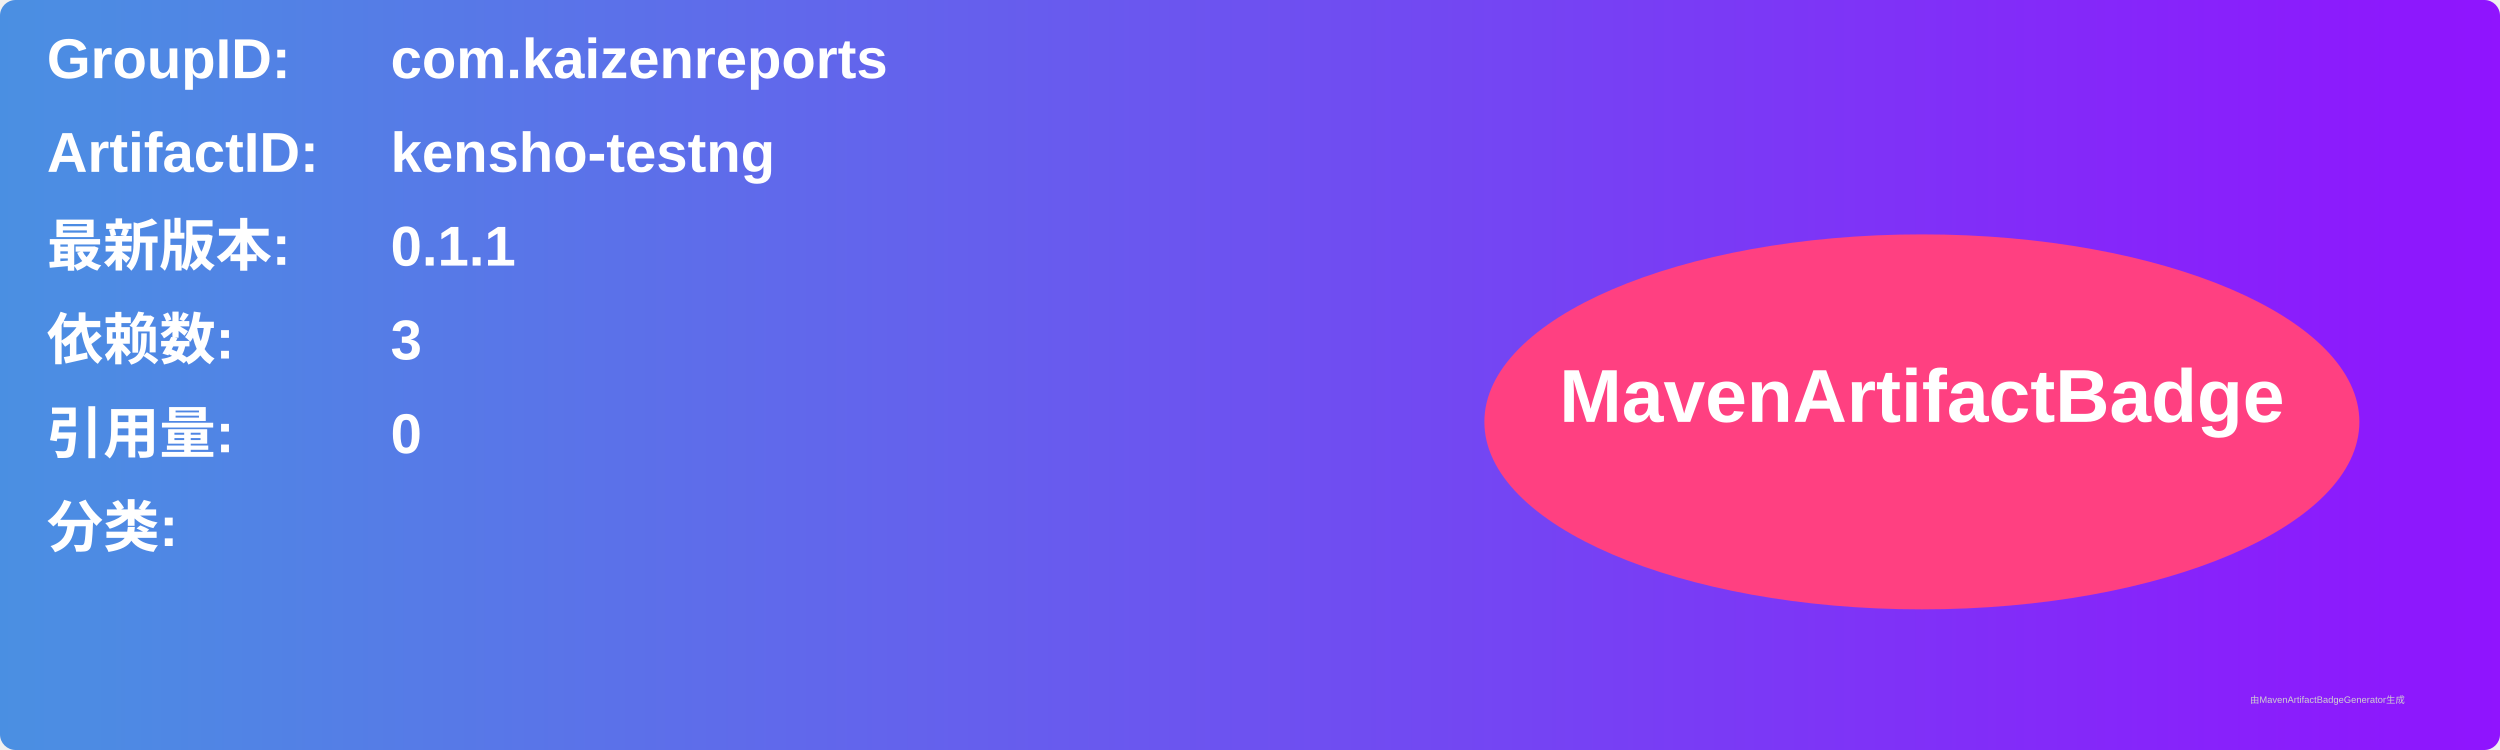
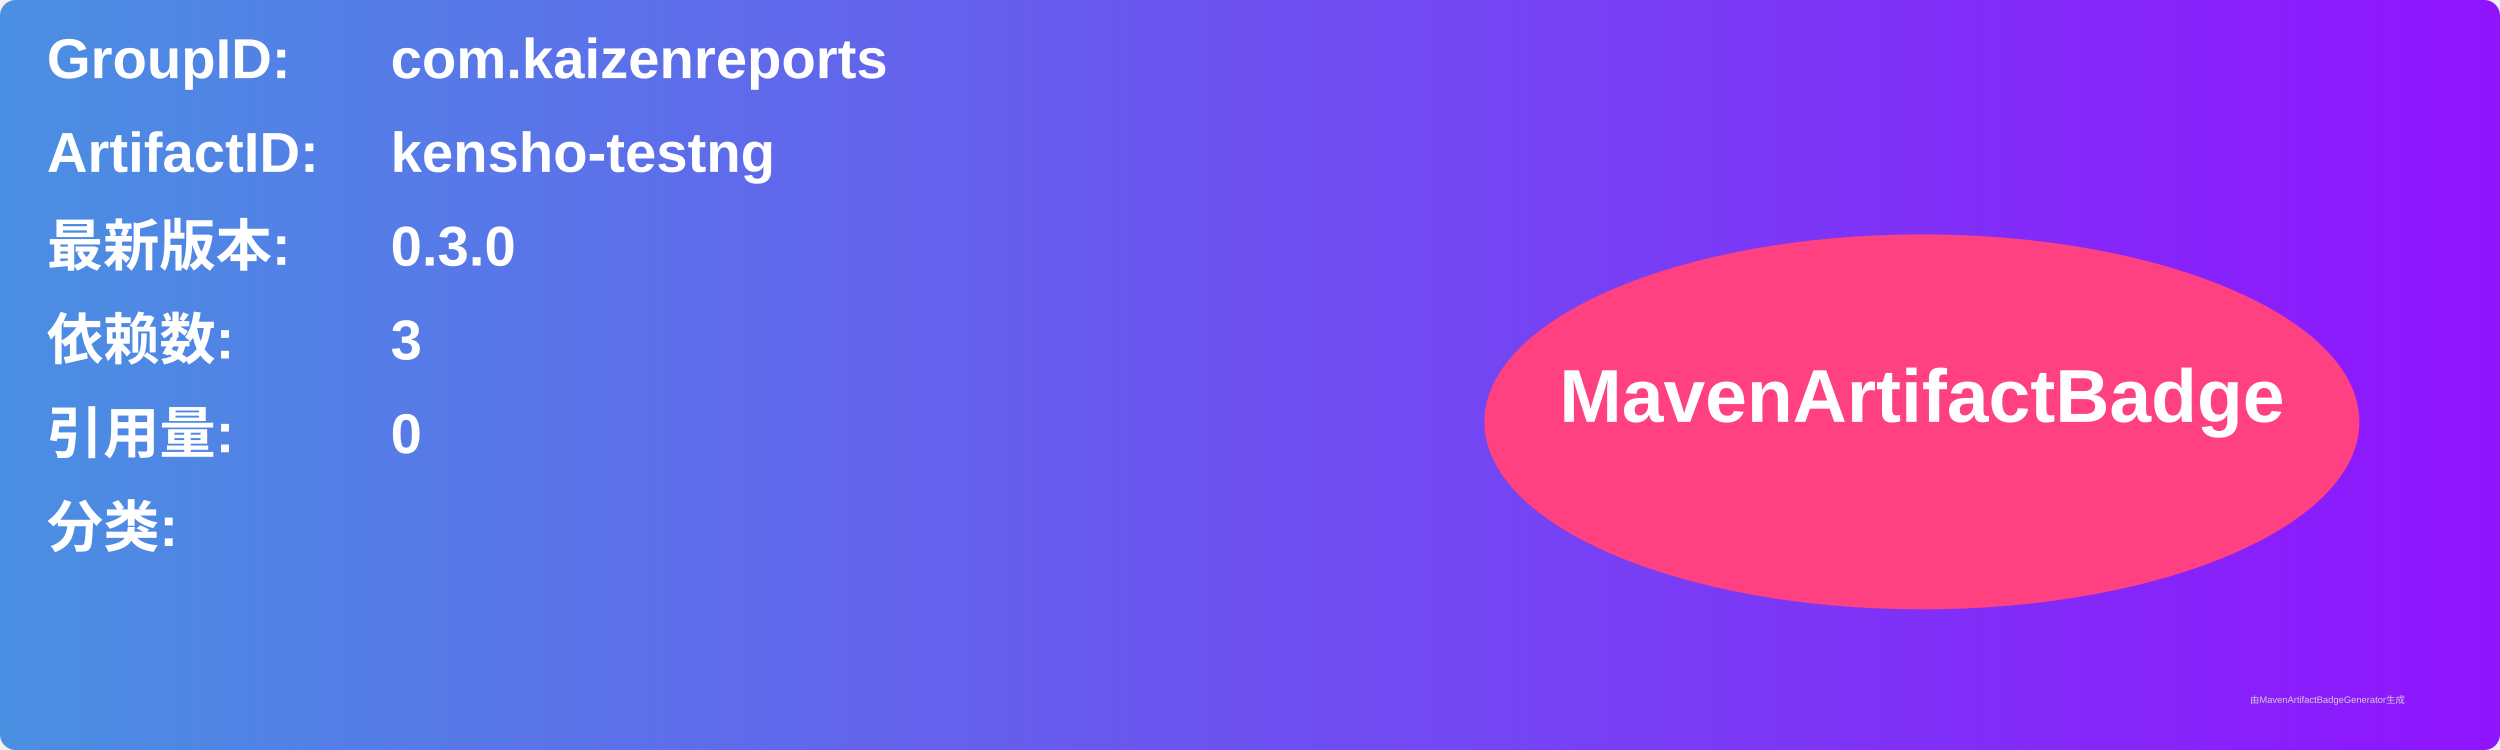
<svg xmlns="http://www.w3.org/2000/svg" width="800" height="240" viewBox="0 0 800 240">
  <linearGradient id="grad" x1="0%" y1="0%" x2="100%" y2="0%">
    <stop offset="0%" stop-color="#4a90e2" />
    <stop offset="100%" stop-color="#9013fe" />
  </linearGradient>
  <rect width="100%" height="100%" rx="5" ry="5" fill="url(#grad)" />
  <g transform="translate(15, 15)">
    <text x="0" y="10" font-family="Arial" font-size="18" fill="white" font-weight="bold" width="260">GroupID:</text>
    <text x="110" y="10" font-family="Arial" font-size="18" fill="white" font-weight="bold" width="460">com.kaizenreports</text>
    <text x="0" y="40" font-family="Arial" font-size="18" fill="white" font-weight="bold" width="260">ArtifactID:</text>
    <text x="110" y="40" font-family="Arial" font-size="18" fill="white" font-weight="bold" width="460">kensho-testng</text>
    <text x="0" y="70" font-family="Arial" font-size="18" fill="white" font-weight="bold">最新版本:</text>
    <text x="110" y="70" font-family="Arial" font-size="18" fill="white" font-weight="bold">
-       <tspan font-weight="bold">0.1.1</tspan>
+       <tspan font-weight="bold">0.3.0</tspan>
    </text>
    <text x="0" y="100" font-family="Arial" font-size="18" fill="white" font-weight="bold">依赖数: </text>
    <text x="110" y="100" font-family="Arial" font-size="18" fill="white">
      <tspan font-weight="bold">3</tspan>
    </text>
    <text x="0" y="130" font-family="Arial" font-size="18" fill="white" font-weight="bold">引用量: </text>
    <text x="110" y="130" font-family="Arial" font-size="18" fill="white">
      <tspan font-weight="bold">0</tspan>
    </text>
    <text x="0" y="160" font-family="Arial" font-size="18" fill="white" font-weight="bold">分类:</text>
    <text x="10" y="190" font-family="Arial" font-size="10" fill="white">
      <tspan font-weight="bold" />
    </text>
    <ellipse cx="600" cy="120" rx="140" ry="60" fill="#ff4081" />
    <text x="600" y="120" text-anchor="middle" font-family="Arial" font-size="24" fill="white" font-weight="bold">MavenArtifactBadge</text>
  </g>
  <text x="720" y="225" font-family="Arial" font-size="3" fill="#d0d0d0">由MavenArtifactBadgeGenerator生成</text>
</svg>
